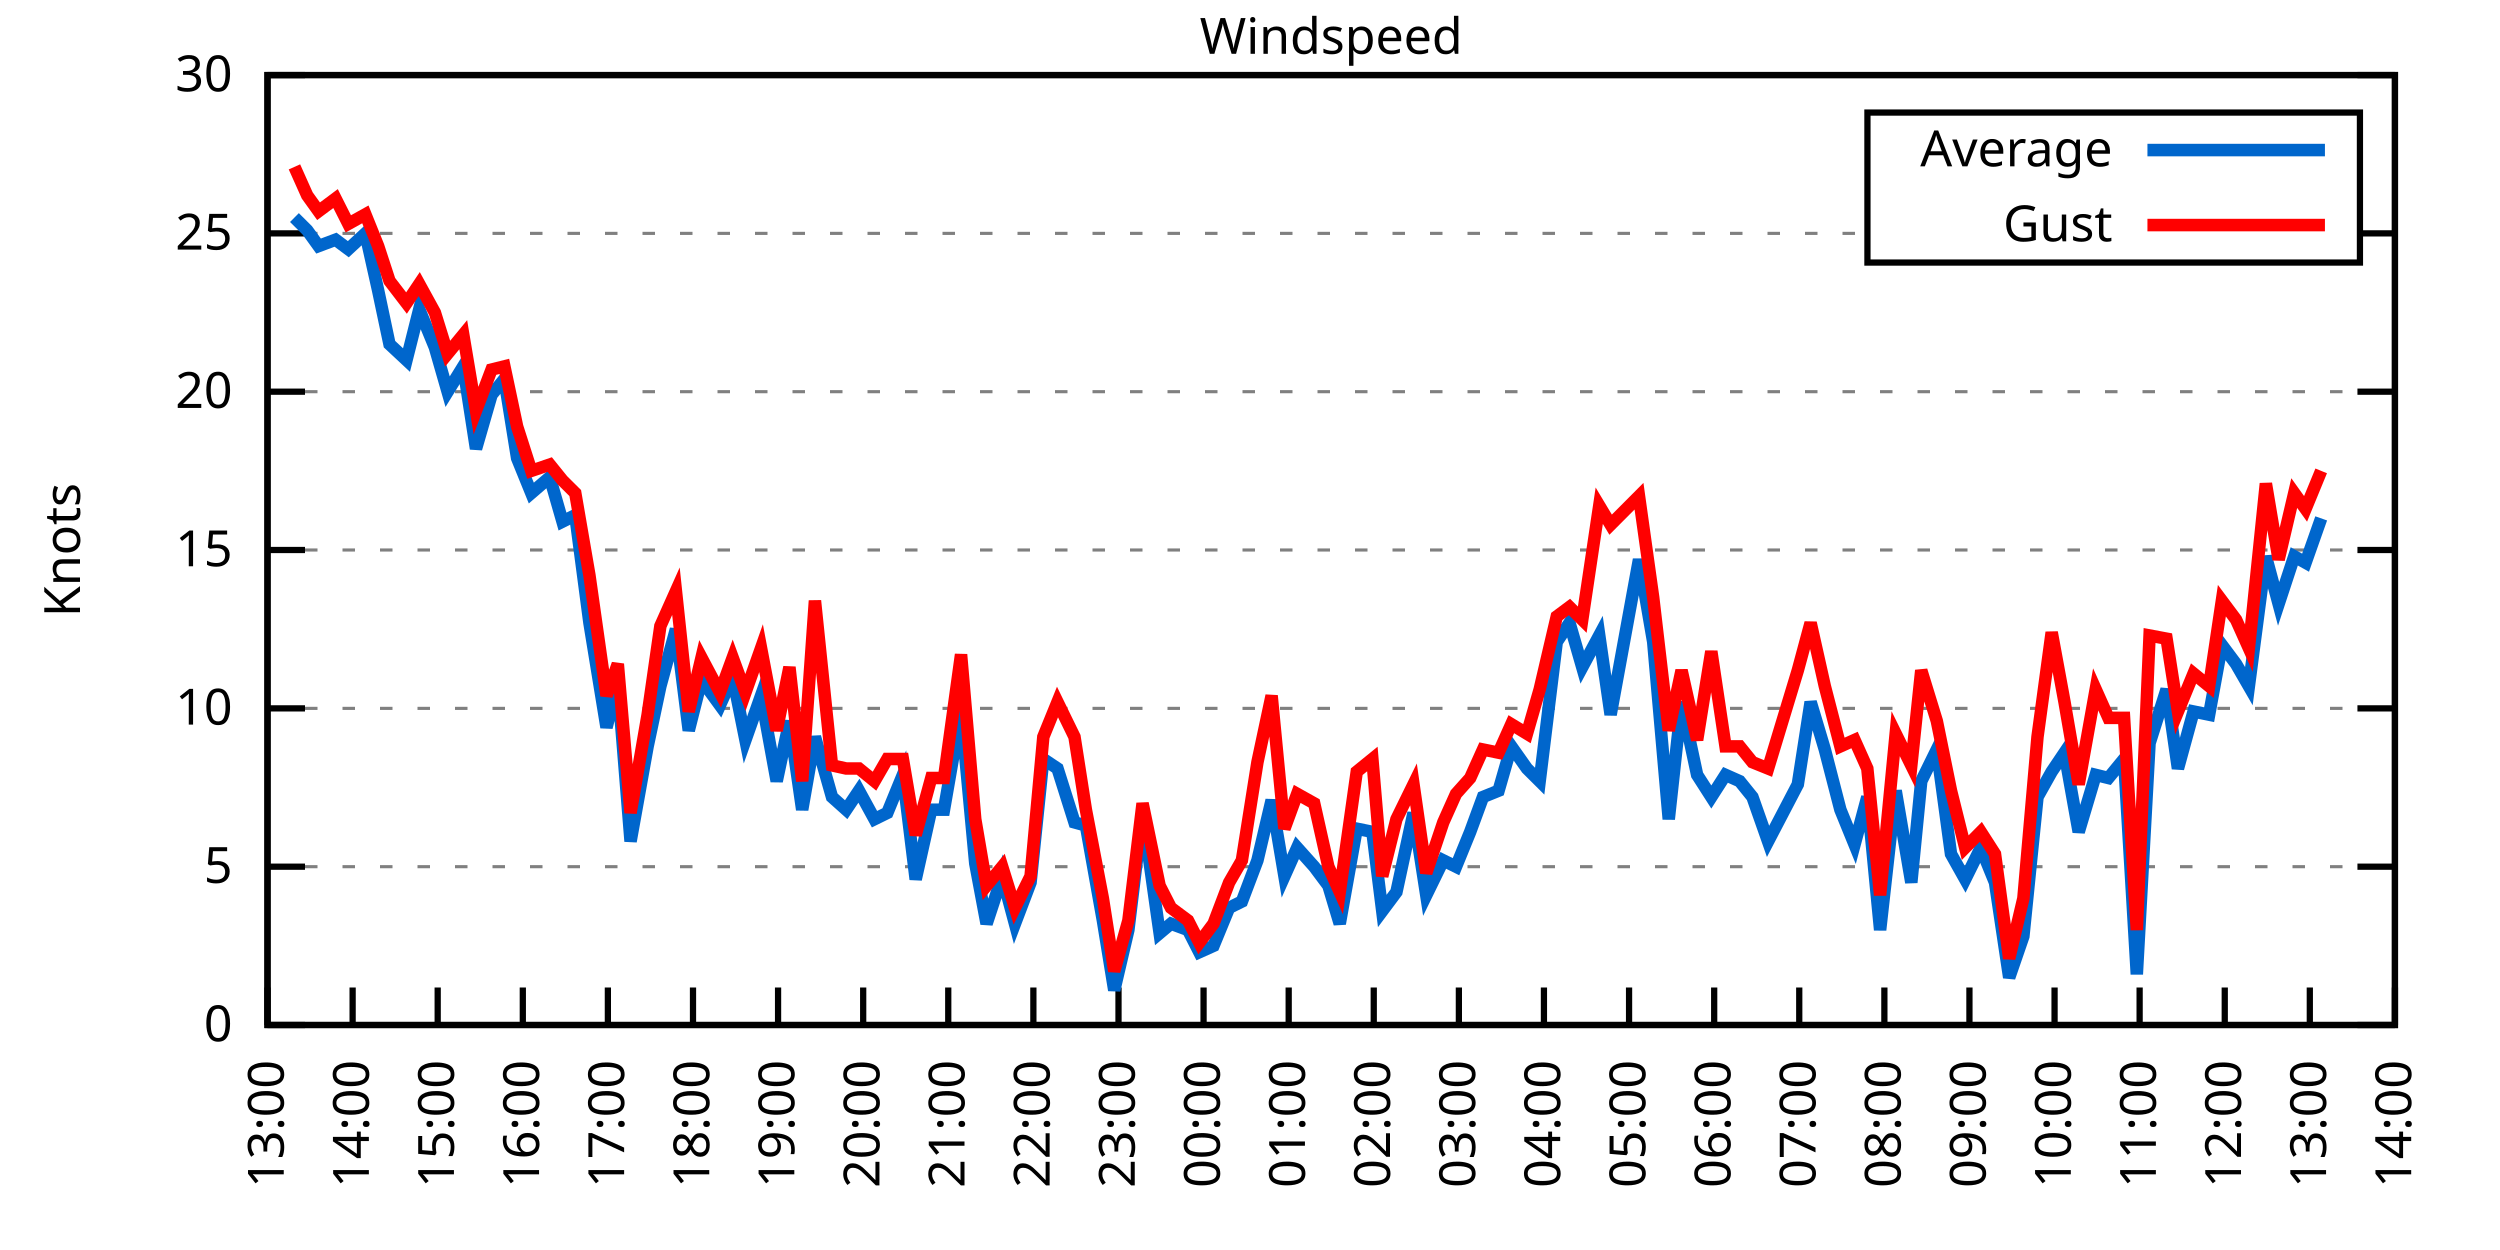
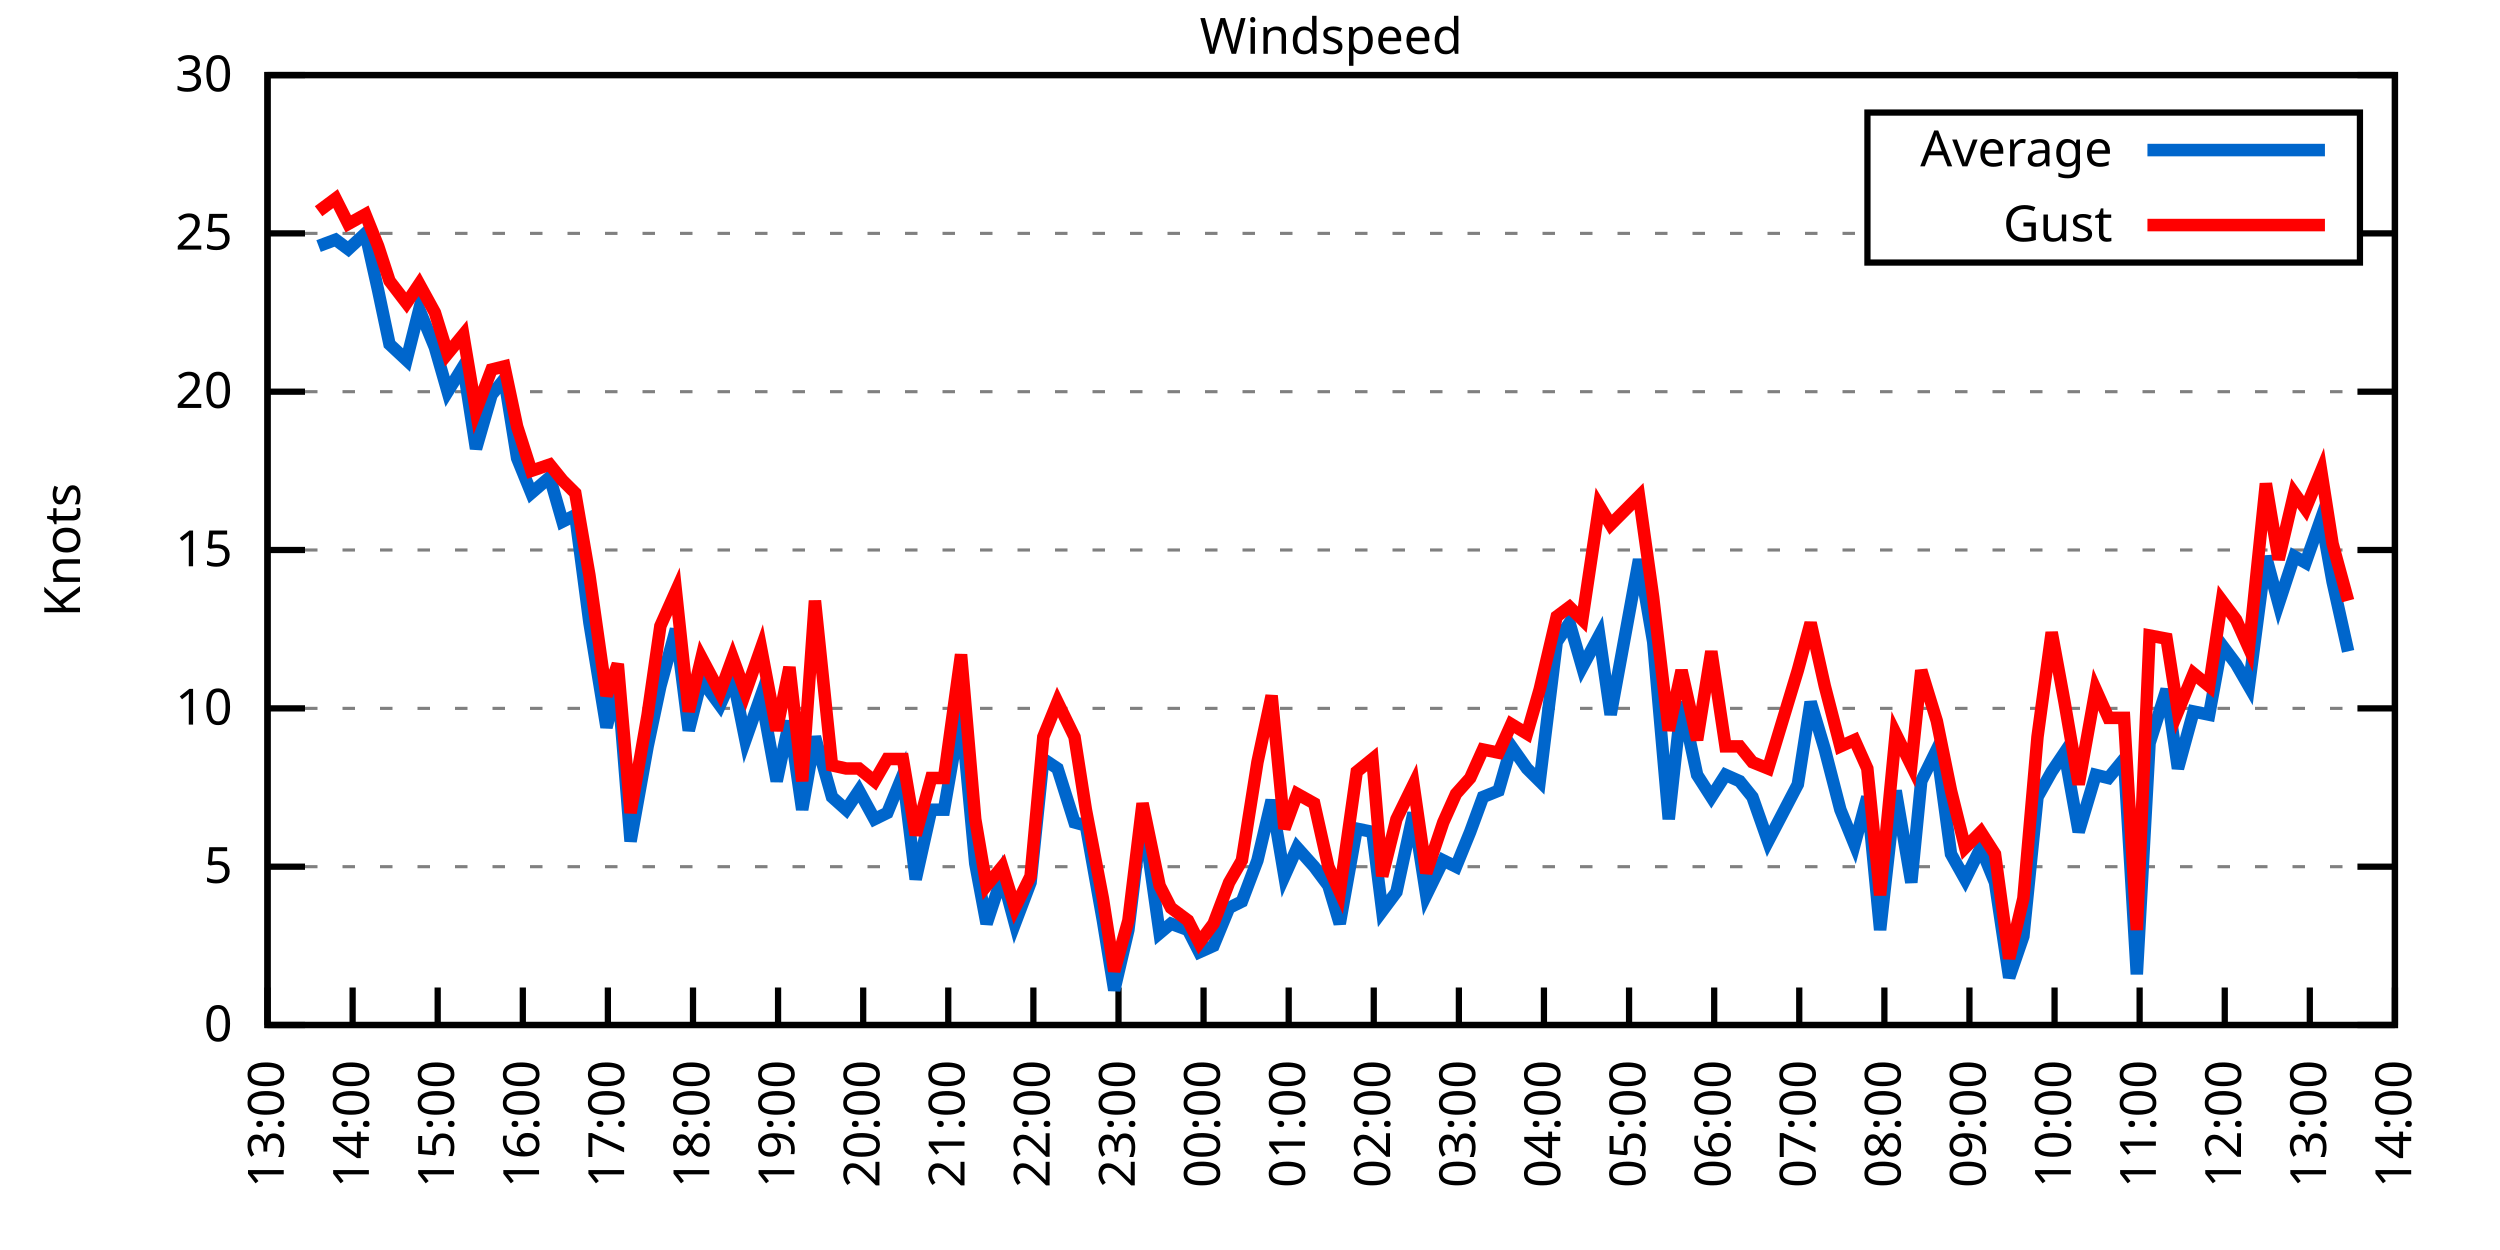
<svg xmlns="http://www.w3.org/2000/svg" xmlns:xlink="http://www.w3.org/1999/xlink" width="400" height="200" viewBox="0 0 400 200">
  <g id="gnuplot_canvas">
    <rect x="0" y="0" width="400" height="200" fill="none" />
    <defs>
      <circle id="gpDot" r="0.5" stroke-width="0.5" stroke="currentColor" />
      <path id="gpPt0" stroke-width="0.333" stroke="currentColor" d="M-1,0 h2 M0,-1 v2" />
      <path id="gpPt1" stroke-width="0.333" stroke="currentColor" d="M-1,-1 L1,1 M1,-1 L-1,1" />
      <path id="gpPt2" stroke-width="0.333" stroke="currentColor" d="M-1,0 L1,0 M0,-1 L0,1 M-1,-1 L1,1 M-1,1 L1,-1" />
      <rect id="gpPt3" stroke-width="0.333" stroke="currentColor" x="-1" y="-1" width="2" height="2" />
      <rect id="gpPt4" stroke-width="0.333" stroke="currentColor" fill="currentColor" x="-1" y="-1" width="2" height="2" />
      <circle id="gpPt5" stroke-width="0.333" stroke="currentColor" cx="0" cy="0" r="1" />
      <use xlink:href="#gpPt5" id="gpPt6" fill="currentColor" stroke="none" />
      <path id="gpPt7" stroke-width="0.333" stroke="currentColor" d="M0,-1.33 L-1.33,0.67 L1.33,0.67 z" />
      <use xlink:href="#gpPt7" id="gpPt8" fill="currentColor" stroke="none" />
      <use xlink:href="#gpPt7" id="gpPt9" stroke="currentColor" transform="rotate(180)" />
      <use xlink:href="#gpPt9" id="gpPt10" fill="currentColor" stroke="none" />
      <use xlink:href="#gpPt3" id="gpPt11" stroke="currentColor" transform="rotate(45)" />
      <use xlink:href="#gpPt11" id="gpPt12" fill="currentColor" stroke="none" />
      <path id="gpPt13" stroke-width="0.333" stroke="currentColor" d="M0,1.330 L1.265,0.411 L0.782,-1.067 L-0.782,-1.076 L-1.265,0.411 z" />
      <use xlink:href="#gpPt13" id="gpPt14" fill="currentColor" stroke="none" />
      <filter id="textbox" filterUnits="objectBoundingBox" x="0" y="0" height="1" width="1">
        <feFlood flood-color="white" flood-opacity="1" result="bgnd" />
        <feComposite in="SourceGraphic" in2="bgnd" operator="atop" />
      </filter>
      <filter id="greybox" filterUnits="objectBoundingBox" x="0" y="0" height="1" width="1">
        <feFlood flood-color="lightgrey" flood-opacity="1" result="grey" />
        <feComposite in="SourceGraphic" in2="grey" operator="atop" />
      </filter>
    </defs>
    <g fill="none" color="white" stroke="currentColor" stroke-width="1.00" stroke-linecap="butt" stroke-linejoin="miter">
</g>
    <g fill="none" color="black" stroke="currentColor" stroke-width="1.00" stroke-linecap="butt" stroke-linejoin="miter">
      <g stroke="none" shape-rendering="crispEdges">
        <polygon fill="rgb(255, 255, 255)" points="42.80,164.00 383.18,164.00 383.18,12.02 42.80,12.02 " />
      </g>
    </g>
    <g fill="none" color="black" stroke="currentColor" stroke-width="1.00" stroke-linecap="butt" stroke-linejoin="miter">
</g>
    <g fill="none" color="black" stroke="black" stroke-width="0.50" stroke-linecap="butt" stroke-linejoin="miter">
</g>
    <g fill="none" color="gray" stroke="currentColor" stroke-width="0.50" stroke-linecap="butt" stroke-linejoin="miter">
      <path stroke="gray" stroke-dasharray="2,4" class="gridline" d="M42.80,164.00 L383.19,164.00  " />
    </g>
    <g fill="none" color="gray" stroke="gray" stroke-width="1.00" stroke-linecap="butt" stroke-linejoin="miter">
</g>
    <g fill="none" color="black" stroke="currentColor" stroke-width="1.00" stroke-linecap="butt" stroke-linejoin="miter">
      <path stroke="black" d="M42.80,164.00 L48.80,164.00 M383.19,164.00 L377.19,164.00  " />
      <g transform="translate(37.20,166.60)" stroke="none" fill="black" font-family="Sans" font-size="8.00" text-anchor="end">
        <text>
          <tspan font-family="Sans"> 0</tspan>
        </text>
      </g>
    </g>
    <g fill="none" color="black" stroke="currentColor" stroke-width="1.00" stroke-linecap="butt" stroke-linejoin="miter">
</g>
    <g fill="none" color="black" stroke="black" stroke-width="0.50" stroke-linecap="butt" stroke-linejoin="miter">
</g>
    <g fill="none" color="gray" stroke="currentColor" stroke-width="0.50" stroke-linecap="butt" stroke-linejoin="miter">
      <path stroke="gray" stroke-dasharray="2,4" class="gridline" d="M42.80,138.67 L383.19,138.67  " />
    </g>
    <g fill="none" color="gray" stroke="gray" stroke-width="1.00" stroke-linecap="butt" stroke-linejoin="miter">
</g>
    <g fill="none" color="black" stroke="currentColor" stroke-width="1.00" stroke-linecap="butt" stroke-linejoin="miter">
      <path stroke="black" d="M42.80,138.67 L48.80,138.67 M383.19,138.67 L377.19,138.67  " />
      <g transform="translate(37.20,141.27)" stroke="none" fill="black" font-family="Sans" font-size="8.00" text-anchor="end">
        <text>
          <tspan font-family="Sans"> 5</tspan>
        </text>
      </g>
    </g>
    <g fill="none" color="black" stroke="currentColor" stroke-width="1.00" stroke-linecap="butt" stroke-linejoin="miter">
</g>
    <g fill="none" color="black" stroke="black" stroke-width="0.50" stroke-linecap="butt" stroke-linejoin="miter">
</g>
    <g fill="none" color="gray" stroke="currentColor" stroke-width="0.50" stroke-linecap="butt" stroke-linejoin="miter">
      <path stroke="gray" stroke-dasharray="2,4" class="gridline" d="M42.80,113.34 L383.19,113.34  " />
    </g>
    <g fill="none" color="gray" stroke="gray" stroke-width="1.00" stroke-linecap="butt" stroke-linejoin="miter">
</g>
    <g fill="none" color="black" stroke="currentColor" stroke-width="1.00" stroke-linecap="butt" stroke-linejoin="miter">
      <path stroke="black" d="M42.80,113.34 L48.80,113.34 M383.19,113.34 L377.19,113.34  " />
      <g transform="translate(37.20,115.94)" stroke="none" fill="black" font-family="Sans" font-size="8.00" text-anchor="end">
        <text>
          <tspan font-family="Sans"> 10</tspan>
        </text>
      </g>
    </g>
    <g fill="none" color="black" stroke="currentColor" stroke-width="1.00" stroke-linecap="butt" stroke-linejoin="miter">
</g>
    <g fill="none" color="black" stroke="black" stroke-width="0.50" stroke-linecap="butt" stroke-linejoin="miter">
</g>
    <g fill="none" color="gray" stroke="currentColor" stroke-width="0.50" stroke-linecap="butt" stroke-linejoin="miter">
      <path stroke="gray" stroke-dasharray="2,4" class="gridline" d="M42.80,88.00 L383.19,88.00  " />
    </g>
    <g fill="none" color="gray" stroke="gray" stroke-width="1.00" stroke-linecap="butt" stroke-linejoin="miter">
</g>
    <g fill="none" color="black" stroke="currentColor" stroke-width="1.00" stroke-linecap="butt" stroke-linejoin="miter">
      <path stroke="black" d="M42.80,88.00 L48.80,88.00 M383.19,88.00 L377.19,88.00  " />
      <g transform="translate(37.20,90.60)" stroke="none" fill="black" font-family="Sans" font-size="8.00" text-anchor="end">
        <text>
          <tspan font-family="Sans"> 15</tspan>
        </text>
      </g>
    </g>
    <g fill="none" color="black" stroke="currentColor" stroke-width="1.00" stroke-linecap="butt" stroke-linejoin="miter">
</g>
    <g fill="none" color="black" stroke="black" stroke-width="0.50" stroke-linecap="butt" stroke-linejoin="miter">
</g>
    <g fill="none" color="gray" stroke="currentColor" stroke-width="0.50" stroke-linecap="butt" stroke-linejoin="miter">
      <path stroke="gray" stroke-dasharray="2,4" class="gridline" d="M42.80,62.67 L383.19,62.67  " />
    </g>
    <g fill="none" color="gray" stroke="gray" stroke-width="1.00" stroke-linecap="butt" stroke-linejoin="miter">
</g>
    <g fill="none" color="black" stroke="currentColor" stroke-width="1.00" stroke-linecap="butt" stroke-linejoin="miter">
      <path stroke="black" d="M42.80,62.67 L48.80,62.67 M383.19,62.67 L377.19,62.67  " />
      <g transform="translate(37.20,65.27)" stroke="none" fill="black" font-family="Sans" font-size="8.00" text-anchor="end">
        <text>
          <tspan font-family="Sans"> 20</tspan>
        </text>
      </g>
    </g>
    <g fill="none" color="black" stroke="currentColor" stroke-width="1.00" stroke-linecap="butt" stroke-linejoin="miter">
</g>
    <g fill="none" color="black" stroke="black" stroke-width="0.50" stroke-linecap="butt" stroke-linejoin="miter">
</g>
    <g fill="none" color="gray" stroke="currentColor" stroke-width="0.50" stroke-linecap="butt" stroke-linejoin="miter">
      <path stroke="gray" stroke-dasharray="2,4" class="gridline" d="M42.80,37.34 L298.79,37.34 M377.59,37.34 L383.19,37.34  " />
    </g>
    <g fill="none" color="gray" stroke="gray" stroke-width="1.00" stroke-linecap="butt" stroke-linejoin="miter">
</g>
    <g fill="none" color="black" stroke="currentColor" stroke-width="1.00" stroke-linecap="butt" stroke-linejoin="miter">
      <path stroke="black" d="M42.80,37.34 L48.80,37.34 M383.19,37.34 L377.19,37.34  " />
      <g transform="translate(37.20,39.94)" stroke="none" fill="black" font-family="Sans" font-size="8.00" text-anchor="end">
        <text>
          <tspan font-family="Sans"> 25</tspan>
        </text>
      </g>
    </g>
    <g fill="none" color="black" stroke="currentColor" stroke-width="1.00" stroke-linecap="butt" stroke-linejoin="miter">
</g>
    <g fill="none" color="black" stroke="black" stroke-width="0.50" stroke-linecap="butt" stroke-linejoin="miter">
</g>
    <g fill="none" color="gray" stroke="currentColor" stroke-width="0.50" stroke-linecap="butt" stroke-linejoin="miter">
      <path stroke="gray" stroke-dasharray="2,4" class="gridline" d="M42.80,12.01 L383.19,12.01  " />
    </g>
    <g fill="none" color="gray" stroke="gray" stroke-width="1.00" stroke-linecap="butt" stroke-linejoin="miter">
</g>
    <g fill="none" color="black" stroke="currentColor" stroke-width="1.00" stroke-linecap="butt" stroke-linejoin="miter">
      <path stroke="black" d="M42.80,12.01 L48.80,12.01 M383.19,12.01 L377.19,12.01  " />
      <g transform="translate(37.20,14.61)" stroke="none" fill="black" font-family="Sans" font-size="8.00" text-anchor="end">
        <text>
          <tspan font-family="Sans"> 30</tspan>
        </text>
      </g>
    </g>
    <g fill="none" color="black" stroke="currentColor" stroke-width="1.00" stroke-linecap="butt" stroke-linejoin="miter">
      <path stroke="black" d="M42.80,164.00 L42.80,158.00  " />
      <g transform="translate(45.40,169.60) rotate(270.00)" stroke="none" fill="black" font-family="Sans" font-size="8.00" text-anchor="end">
        <text>
          <tspan font-family="Sans">13:00</tspan>
        </text>
      </g>
    </g>
    <g fill="none" color="black" stroke="currentColor" stroke-width="1.00" stroke-linecap="butt" stroke-linejoin="miter">
      <path stroke="black" d="M56.42,164.00 L56.42,158.00  " />
      <g transform="translate(59.02,169.60) rotate(270.00)" stroke="none" fill="black" font-family="Sans" font-size="8.00" text-anchor="end">
        <text>
          <tspan font-family="Sans">14:00</tspan>
        </text>
      </g>
    </g>
    <g fill="none" color="black" stroke="currentColor" stroke-width="1.00" stroke-linecap="butt" stroke-linejoin="miter">
      <path stroke="black" d="M70.03,164.00 L70.03,158.00  " />
      <g transform="translate(72.63,169.60) rotate(270.00)" stroke="none" fill="black" font-family="Sans" font-size="8.00" text-anchor="end">
        <text>
          <tspan font-family="Sans">15:00</tspan>
        </text>
      </g>
    </g>
    <g fill="none" color="black" stroke="currentColor" stroke-width="1.00" stroke-linecap="butt" stroke-linejoin="miter">
      <path stroke="black" d="M83.65,164.00 L83.65,158.00  " />
      <g transform="translate(86.25,169.60) rotate(270.00)" stroke="none" fill="black" font-family="Sans" font-size="8.00" text-anchor="end">
        <text>
          <tspan font-family="Sans">16:00</tspan>
        </text>
      </g>
    </g>
    <g fill="none" color="black" stroke="currentColor" stroke-width="1.00" stroke-linecap="butt" stroke-linejoin="miter">
      <path stroke="black" d="M97.26,164.00 L97.26,158.00  " />
      <g transform="translate(99.86,169.60) rotate(270.00)" stroke="none" fill="black" font-family="Sans" font-size="8.00" text-anchor="end">
        <text>
          <tspan font-family="Sans">17:00</tspan>
        </text>
      </g>
    </g>
    <g fill="none" color="black" stroke="currentColor" stroke-width="1.00" stroke-linecap="butt" stroke-linejoin="miter">
      <path stroke="black" d="M110.88,164.00 L110.88,158.00  " />
      <g transform="translate(113.48,169.60) rotate(270.00)" stroke="none" fill="black" font-family="Sans" font-size="8.00" text-anchor="end">
        <text>
          <tspan font-family="Sans">18:00</tspan>
        </text>
      </g>
    </g>
    <g fill="none" color="black" stroke="currentColor" stroke-width="1.00" stroke-linecap="butt" stroke-linejoin="miter">
      <path stroke="black" d="M124.49,164.00 L124.49,158.00  " />
      <g transform="translate(127.09,169.60) rotate(270.00)" stroke="none" fill="black" font-family="Sans" font-size="8.00" text-anchor="end">
        <text>
          <tspan font-family="Sans">19:00</tspan>
        </text>
      </g>
    </g>
    <g fill="none" color="black" stroke="currentColor" stroke-width="1.00" stroke-linecap="butt" stroke-linejoin="miter">
      <path stroke="black" d="M138.11,164.00 L138.11,158.00  " />
      <g transform="translate(140.71,169.60) rotate(270.00)" stroke="none" fill="black" font-family="Sans" font-size="8.00" text-anchor="end">
        <text>
          <tspan font-family="Sans">20:00</tspan>
        </text>
      </g>
    </g>
    <g fill="none" color="black" stroke="currentColor" stroke-width="1.00" stroke-linecap="butt" stroke-linejoin="miter">
      <path stroke="black" d="M151.72,164.00 L151.72,158.00  " />
      <g transform="translate(154.32,169.60) rotate(270.00)" stroke="none" fill="black" font-family="Sans" font-size="8.00" text-anchor="end">
        <text>
          <tspan font-family="Sans">21:00</tspan>
        </text>
      </g>
    </g>
    <g fill="none" color="black" stroke="currentColor" stroke-width="1.00" stroke-linecap="butt" stroke-linejoin="miter">
      <path stroke="black" d="M165.34,164.00 L165.34,158.00  " />
      <g transform="translate(167.94,169.60) rotate(270.00)" stroke="none" fill="black" font-family="Sans" font-size="8.00" text-anchor="end">
        <text>
          <tspan font-family="Sans">22:00</tspan>
        </text>
      </g>
    </g>
    <g fill="none" color="black" stroke="currentColor" stroke-width="1.00" stroke-linecap="butt" stroke-linejoin="miter">
      <path stroke="black" d="M178.96,164.00 L178.96,158.00  " />
      <g transform="translate(181.56,169.60) rotate(270.00)" stroke="none" fill="black" font-family="Sans" font-size="8.00" text-anchor="end">
        <text>
          <tspan font-family="Sans">23:00</tspan>
        </text>
      </g>
    </g>
    <g fill="none" color="black" stroke="currentColor" stroke-width="1.00" stroke-linecap="butt" stroke-linejoin="miter">
      <path stroke="black" d="M192.57,164.00 L192.57,158.00  " />
      <g transform="translate(195.17,169.60) rotate(270.00)" stroke="none" fill="black" font-family="Sans" font-size="8.00" text-anchor="end">
        <text>
          <tspan font-family="Sans">00:00</tspan>
        </text>
      </g>
    </g>
    <g fill="none" color="black" stroke="currentColor" stroke-width="1.00" stroke-linecap="butt" stroke-linejoin="miter">
      <path stroke="black" d="M206.19,164.00 L206.19,158.00  " />
      <g transform="translate(208.79,169.60) rotate(270.00)" stroke="none" fill="black" font-family="Sans" font-size="8.00" text-anchor="end">
        <text>
          <tspan font-family="Sans">01:00</tspan>
        </text>
      </g>
    </g>
    <g fill="none" color="black" stroke="currentColor" stroke-width="1.00" stroke-linecap="butt" stroke-linejoin="miter">
      <path stroke="black" d="M219.80,164.00 L219.80,158.00  " />
      <g transform="translate(222.40,169.60) rotate(270.00)" stroke="none" fill="black" font-family="Sans" font-size="8.00" text-anchor="end">
        <text>
          <tspan font-family="Sans">02:00</tspan>
        </text>
      </g>
    </g>
    <g fill="none" color="black" stroke="currentColor" stroke-width="1.00" stroke-linecap="butt" stroke-linejoin="miter">
      <path stroke="black" d="M233.42,164.00 L233.42,158.00  " />
      <g transform="translate(236.02,169.60) rotate(270.00)" stroke="none" fill="black" font-family="Sans" font-size="8.00" text-anchor="end">
        <text>
          <tspan font-family="Sans">03:00</tspan>
        </text>
      </g>
    </g>
    <g fill="none" color="black" stroke="currentColor" stroke-width="1.00" stroke-linecap="butt" stroke-linejoin="miter">
      <path stroke="black" d="M247.03,164.00 L247.03,158.00  " />
      <g transform="translate(249.63,169.60) rotate(270.00)" stroke="none" fill="black" font-family="Sans" font-size="8.00" text-anchor="end">
        <text>
          <tspan font-family="Sans">04:00</tspan>
        </text>
      </g>
    </g>
    <g fill="none" color="black" stroke="currentColor" stroke-width="1.00" stroke-linecap="butt" stroke-linejoin="miter">
      <path stroke="black" d="M260.65,164.00 L260.65,158.00  " />
      <g transform="translate(263.25,169.60) rotate(270.00)" stroke="none" fill="black" font-family="Sans" font-size="8.00" text-anchor="end">
        <text>
          <tspan font-family="Sans">05:00</tspan>
        </text>
      </g>
    </g>
    <g fill="none" color="black" stroke="currentColor" stroke-width="1.00" stroke-linecap="butt" stroke-linejoin="miter">
      <path stroke="black" d="M274.27,164.00 L274.27,158.00  " />
      <g transform="translate(276.87,169.60) rotate(270.00)" stroke="none" fill="black" font-family="Sans" font-size="8.00" text-anchor="end">
        <text>
          <tspan font-family="Sans">06:00</tspan>
        </text>
      </g>
    </g>
    <g fill="none" color="black" stroke="currentColor" stroke-width="1.00" stroke-linecap="butt" stroke-linejoin="miter">
      <path stroke="black" d="M287.88,164.00 L287.88,158.00  " />
      <g transform="translate(290.48,169.60) rotate(270.00)" stroke="none" fill="black" font-family="Sans" font-size="8.00" text-anchor="end">
        <text>
          <tspan font-family="Sans">07:00</tspan>
        </text>
      </g>
    </g>
    <g fill="none" color="black" stroke="currentColor" stroke-width="1.00" stroke-linecap="butt" stroke-linejoin="miter">
      <path stroke="black" d="M301.50,164.00 L301.50,158.00  " />
      <g transform="translate(304.10,169.60) rotate(270.00)" stroke="none" fill="black" font-family="Sans" font-size="8.00" text-anchor="end">
        <text>
          <tspan font-family="Sans">08:00</tspan>
        </text>
      </g>
    </g>
    <g fill="none" color="black" stroke="currentColor" stroke-width="1.00" stroke-linecap="butt" stroke-linejoin="miter">
      <path stroke="black" d="M315.11,164.00 L315.11,158.00  " />
      <g transform="translate(317.71,169.60) rotate(270.00)" stroke="none" fill="black" font-family="Sans" font-size="8.00" text-anchor="end">
        <text>
          <tspan font-family="Sans">09:00</tspan>
        </text>
      </g>
    </g>
    <g fill="none" color="black" stroke="currentColor" stroke-width="1.00" stroke-linecap="butt" stroke-linejoin="miter">
      <path stroke="black" d="M328.73,164.00 L328.73,158.00  " />
      <g transform="translate(331.33,169.60) rotate(270.00)" stroke="none" fill="black" font-family="Sans" font-size="8.00" text-anchor="end">
        <text>
          <tspan font-family="Sans">10:00</tspan>
        </text>
      </g>
    </g>
    <g fill="none" color="black" stroke="currentColor" stroke-width="1.00" stroke-linecap="butt" stroke-linejoin="miter">
      <path stroke="black" d="M342.34,164.00 L342.34,158.00  " />
      <g transform="translate(344.94,169.60) rotate(270.00)" stroke="none" fill="black" font-family="Sans" font-size="8.00" text-anchor="end">
        <text>
          <tspan font-family="Sans">11:00</tspan>
        </text>
      </g>
    </g>
    <g fill="none" color="black" stroke="currentColor" stroke-width="1.00" stroke-linecap="butt" stroke-linejoin="miter">
      <path stroke="black" d="M355.96,164.00 L355.96,158.00  " />
      <g transform="translate(358.56,169.60) rotate(270.00)" stroke="none" fill="black" font-family="Sans" font-size="8.00" text-anchor="end">
        <text>
          <tspan font-family="Sans">12:00</tspan>
        </text>
      </g>
    </g>
    <g fill="none" color="black" stroke="currentColor" stroke-width="1.00" stroke-linecap="butt" stroke-linejoin="miter">
      <path stroke="black" d="M369.57,164.00 L369.57,158.00  " />
      <g transform="translate(372.17,169.60) rotate(270.00)" stroke="none" fill="black" font-family="Sans" font-size="8.00" text-anchor="end">
        <text>
          <tspan font-family="Sans">13:00</tspan>
        </text>
      </g>
    </g>
    <g fill="none" color="black" stroke="currentColor" stroke-width="1.00" stroke-linecap="butt" stroke-linejoin="miter">
      <path stroke="black" d="M383.19,164.00 L383.19,158.00  " />
      <g transform="translate(385.79,169.60) rotate(270.00)" stroke="none" fill="black" font-family="Sans" font-size="8.00" text-anchor="end">
        <text>
          <tspan font-family="Sans">14:00</tspan>
        </text>
      </g>
    </g>
    <g fill="none" color="black" stroke="currentColor" stroke-width="1.00" stroke-linecap="butt" stroke-linejoin="miter">
</g>
    <g fill="none" color="black" stroke="currentColor" stroke-width="1.00" stroke-linecap="butt" stroke-linejoin="miter">
      <path stroke="black" d="M42.80,12.01 L42.80,164.00 L383.19,164.00 L383.19,12.01 L42.80,12.01 Z  " />
    </g>
    <g fill="none" color="black" stroke="currentColor" stroke-width="1.00" stroke-linecap="butt" stroke-linejoin="miter">
</g>
    <g fill="none" color="black" stroke="currentColor" stroke-width="1.00" stroke-linecap="butt" stroke-linejoin="miter">
      <path stroke="black" d="M298.79,42.01 L298.79,18.01 L377.59,18.01 L377.59,42.01 L298.79,42.01 Z  " />
    </g>
    <g id="Windspeed_plot_1">
      <g fill="none" color="white" stroke="black" stroke-width="2.00" stroke-linecap="butt" stroke-linejoin="miter">
</g>
      <g fill="none" color="black" stroke="currentColor" stroke-width="2.00" stroke-linecap="butt" stroke-linejoin="miter">
        <g transform="translate(337.99,26.61)" stroke="none" fill="black" font-family="Sans" font-size="8.00" text-anchor="end">
          <text>
            <tspan font-family="Sans">Average</tspan>
          </text>
        </g>
      </g>
      <g fill="none" color="black" stroke="currentColor" stroke-width="2.00" stroke-linecap="butt" stroke-linejoin="miter">
-         <path stroke="rgb(  0, 102, 204)" d="M343.59,24.01 L371.99,24.01 M47.11,34.81 L49.15,36.84 L50.97,39.37 L53.69,38.35 L55.73,39.87 L58.46,37.34   L60.50,46.46 L62.32,55.07 L65.04,57.61 L67.08,49.50 L69.58,55.58 L71.62,62.67 L74.12,58.62 L76.16,71.79   L78.65,63.18 L80.70,60.65 L82.74,73.31 L85.01,78.89 L87.96,76.35 L90.00,83.45 L92.04,82.43 L94.31,99.66   L97.04,116.38 L98.85,109.28 L100.89,134.62 L103.62,119.42 L105.66,109.79 L108.15,100.67 L110.20,116.88 L112.24,108.78   L115.19,112.83 L117.23,108.27 L119.27,118.40 L121.77,111.31 L124.27,124.99 L126.31,115.36 L128.35,129.55 L130.39,117.90   L133.12,127.52 L135.39,129.55 L137.43,126.51 L139.92,131.07 L141.97,130.06 L144.46,123.98 L146.51,140.69 L149.00,129.55   L151.04,129.55 L153.77,113.84 L156.04,138.16 L157.85,147.79 L160.35,140.19 L162.39,147.79 L164.89,141.20 L166.93,121.44   L169.20,122.96 L171.92,131.58 L173.74,132.08 L176.46,147.28 L178.28,158.43 L180.54,148.80 L182.81,130.06 L185.54,149.31   L187.35,147.79 L190.08,148.80 L191.89,152.35 L194.16,151.33 L196.66,145.25 L198.70,144.24 L201.19,137.66 L203.46,128.03   L205.51,140.19 L207.55,135.63 L210.27,138.67 L212.54,141.71 L214.36,147.79 L217.08,132.59 L219.58,133.10 L221.16,145.76   L223.43,142.72 L226.16,130.06 L228.20,143.23 L230.92,137.66 L232.96,138.67 L235.23,133.10 L237.28,127.52 L239.77,126.51   L241.81,119.42 L244.31,122.96 L246.35,124.99 L249.08,102.70 L251.12,99.66 L253.16,106.75 L255.88,101.68 L257.70,114.35   L262.24,89.52 L264.51,102.70 L267.00,131.07 L269.05,112.32 L271.54,123.98 L273.81,127.52 L276.08,123.98 L278.35,124.99   L280.39,127.52 L282.89,134.62 L287.65,125.50 L289.70,112.32 L291.97,119.92 L294.46,129.55 L296.73,135.12 L298.77,127.52   L300.82,148.80 L303.31,126.51 L305.81,141.20 L307.40,124.99 L309.89,119.92 L312.16,136.64 L314.43,140.69 L316.93,135.63   L319.20,141.20 L321.47,156.40 L323.74,149.81 L326.00,127.52 L328.27,123.47 L330.32,120.43 L332.59,133.10 L335.31,123.98   L337.35,124.48 L339.85,121.44 L341.89,155.89 L343.93,118.91 L346.65,110.30 L348.47,122.96 L350.97,113.84 L353.46,114.35   L355.50,103.20 L357.77,106.24 L359.82,109.79 L362.54,89.02 L364.58,96.62 L367.08,89.02 L368.89,90.03 L371.39,82.94    " />
+         <path stroke="rgb(  0, 102, 204)" d="M343.59,24.01 L371.99,24.01 M50.97,39.37 L53.69,38.35 L55.73,39.87 L58.46,37.34 L60.50,46.46 L62.32,55.07   L65.04,57.61 L67.08,49.50 L69.58,55.58 L71.62,62.67 L74.12,58.62 L76.16,71.79 L78.65,63.18 L80.70,60.65   L82.74,73.31 L85.01,78.89 L87.96,76.35 L90.00,83.45 L92.04,82.43 L94.31,99.66 L97.04,116.38 L98.85,109.28   L100.89,134.62 L103.62,119.42 L105.66,109.79 L108.15,100.67 L110.20,116.88 L112.24,108.78 L115.19,112.83 L117.23,108.27   L119.27,118.40 L121.77,111.31 L124.27,124.99 L126.31,115.36 L128.35,129.55 L130.39,117.90 L133.12,127.52 L135.39,129.55   L137.43,126.51 L139.92,131.07 L141.97,130.06 L144.46,123.98 L146.51,140.69 L149.00,129.55 L151.04,129.55 L153.77,113.84   L156.04,138.16 L157.85,147.79 L160.35,140.19 L162.39,147.79 L164.89,141.20 L166.93,121.44 L169.20,122.96 L171.92,131.58   L173.74,132.08 L176.46,147.28 L178.28,158.43 L180.54,148.80 L182.81,130.06 L185.54,149.31 L187.35,147.79 L190.08,148.80   L191.89,152.35 L194.16,151.33 L196.66,145.25 L198.70,144.24 L201.19,137.66 L203.46,128.03 L205.51,140.19 L207.55,135.63   L210.27,138.67 L212.54,141.71 L214.36,147.79 L217.08,132.59 L219.58,133.10 L221.16,145.76 L223.43,142.72 L226.16,130.06   L228.20,143.23 L230.92,137.66 L232.96,138.67 L235.23,133.10 L237.28,127.52 L239.77,126.51 L241.81,119.42 L244.31,122.96   L246.35,124.99 L249.08,102.70 L251.12,99.66 L253.16,106.75 L255.88,101.68 L257.70,114.35 L262.24,89.52 L264.51,102.70   L267.00,131.07 L269.05,112.32 L271.54,123.98 L273.81,127.52 L276.08,123.98 L278.35,124.99 L280.39,127.52 L282.89,134.62   L287.65,125.50 L289.70,112.32 L291.97,119.92 L294.46,129.55 L296.73,135.12 L298.77,127.52 L300.82,148.80 L303.31,126.51   L305.81,141.20 L307.40,124.99 L309.89,119.92 L312.16,136.64 L314.43,140.69 L316.93,135.63 L319.20,141.20 L321.47,156.40   L323.74,149.81 L326.00,127.52 L328.27,123.47 L330.32,120.43 L332.59,133.10 L335.31,123.98 L337.35,124.48 L339.85,121.44   L341.89,155.89 L343.93,118.91 L346.65,110.30 L348.47,122.96 L350.97,113.84 L353.46,114.35 L355.50,103.20 L357.77,106.24   L359.82,109.79 L362.54,89.02 L364.58,96.62 L367.08,89.02 L368.89,90.03 L371.39,82.94 L373.21,93.07 L375.70,104.22    " />
      </g>
    </g>
    <g id="Windspeed_plot_2">
      <g fill="none" color="black" stroke="currentColor" stroke-width="2.00" stroke-linecap="butt" stroke-linejoin="miter">
        <g transform="translate(337.99,38.61)" stroke="none" fill="black" font-family="Sans" font-size="8.00" text-anchor="end">
          <text>
            <tspan font-family="Sans">Gust</tspan>
          </text>
        </g>
      </g>
      <g fill="none" color="black" stroke="currentColor" stroke-width="2.00" stroke-linecap="butt" stroke-linejoin="miter">
-         <path stroke="rgb(255,   0,   0)" d="M343.59,36.01 L371.99,36.01 M47.11,26.70 L49.15,31.26 L50.97,33.80 L53.69,31.77 L55.73,35.82 L58.46,34.30   L60.50,39.37 L62.32,44.94 L65.04,48.49 L67.08,45.45 L69.58,50.01 L71.62,56.59 L74.12,53.55 L76.16,65.71   L78.65,59.13 L80.70,58.62 L82.74,68.25 L85.01,75.34 L87.96,74.33 L90.00,76.86 L92.04,78.89 L94.31,92.06   L97.04,111.31 L98.85,106.24 L100.89,130.06 L103.62,114.35 L105.66,100.16 L108.15,94.59 L110.20,113.84 L112.24,105.23   L115.19,110.80 L117.23,105.23 L119.27,110.80 L121.77,103.71 L124.27,116.88 L126.31,106.75 L128.35,124.99 L130.39,96.11   L133.12,122.46 L135.39,122.96 L137.43,122.96 L139.92,124.99 L141.97,121.44 L144.46,121.44 L146.51,133.60 L149.00,124.48   L151.04,124.48 L153.77,104.72 L156.04,131.07 L157.85,141.71 L160.35,138.67 L162.39,145.25 L164.89,140.19 L166.93,117.90   L169.20,112.32 L171.92,117.90 L173.74,129.55 L176.46,143.73 L178.28,155.39 L180.54,147.28 L182.81,128.54 L185.54,141.71   L187.35,145.25 L190.08,147.28 L191.89,150.83 L194.16,147.79 L196.66,141.20 L198.70,137.66 L201.19,121.95 L203.46,111.31   L205.51,132.59 L207.55,127.02 L210.27,128.54 L212.54,138.67 L214.36,142.72 L217.08,123.47 L219.58,121.44 L221.16,140.19   L223.43,131.07 L226.16,125.50 L228.20,139.68 L230.92,131.58 L232.96,127.02 L235.23,124.48 L237.28,119.92 L239.77,120.43   L241.81,115.87 L244.31,117.39 L246.35,110.30 L249.08,98.64 L251.12,97.12 L253.16,99.15 L255.88,80.91 L257.70,83.95   L262.24,79.39 L264.51,95.60 L267.00,116.88 L269.05,107.26 L271.54,118.40 L273.81,104.22 L276.08,119.42 L278.35,119.42   L280.39,121.95 L282.89,122.96 L287.65,107.26 L289.70,99.66 L291.97,109.79 L294.46,119.42 L296.73,118.40 L298.77,122.96   L300.82,143.23 L303.31,117.39 L305.81,122.46 L307.40,107.26 L309.89,115.36 L312.16,126.51 L314.43,135.63 L316.93,133.10   L319.20,136.64 L321.47,153.36 L323.74,143.73 L326.00,117.90 L328.27,101.18 L330.32,112.32 L332.59,125.50 L335.31,110.30   L337.35,114.86 L339.85,114.86 L341.89,148.80 L343.93,101.68 L346.65,102.19 L348.47,113.84 L350.97,107.76 L353.46,109.79   L355.50,96.11 L357.77,99.15 L359.82,103.71 L362.54,77.37 L364.58,89.52 L367.08,78.89 L368.89,81.42 L371.39,75.34    " />
+         <path stroke="rgb(255,   0,   0)" d="M343.59,36.01 L371.99,36.01 M50.97,33.80 L53.69,31.77 L55.73,35.82 L58.46,34.30 L60.50,39.37 L62.32,44.94   L65.04,48.49 L67.08,45.45 L69.58,50.01 L71.62,56.59 L74.12,53.55 L76.16,65.71 L78.65,59.13 L80.70,58.62   L82.74,68.25 L85.01,75.34 L87.96,74.33 L90.00,76.86 L92.04,78.89 L94.31,92.06 L97.04,111.31 L98.85,106.24   L100.89,130.06 L103.62,114.35 L105.66,100.16 L108.15,94.59 L110.20,113.84 L112.24,105.23 L115.19,110.80 L117.23,105.23   L119.27,110.80 L121.77,103.71 L124.27,116.88 L126.31,106.75 L128.35,124.99 L130.39,96.11 L133.12,122.46 L135.39,122.96   L137.43,122.96 L139.92,124.99 L141.97,121.44 L144.46,121.44 L146.51,133.60 L149.00,124.48 L151.04,124.48 L153.77,104.72   L156.04,131.07 L157.85,141.71 L160.35,138.67 L162.39,145.25 L164.89,140.19 L166.93,117.90 L169.20,112.32 L171.92,117.90   L173.74,129.55 L176.46,143.73 L178.28,155.39 L180.54,147.28 L182.81,128.54 L185.54,141.71 L187.35,145.25 L190.08,147.28   L191.89,150.83 L194.16,147.79 L196.66,141.20 L198.70,137.66 L201.19,121.95 L203.46,111.31 L205.51,132.59 L207.55,127.02   L210.27,128.54 L212.54,138.67 L214.36,142.72 L217.08,123.47 L219.58,121.44 L221.16,140.19 L223.43,131.07 L226.16,125.50   L228.20,139.68 L230.92,131.58 L232.96,127.02 L235.23,124.48 L237.28,119.92 L239.77,120.43 L241.81,115.87 L244.31,117.39   L246.35,110.30 L249.08,98.64 L251.12,97.12 L253.16,99.15 L255.88,80.91 L257.70,83.95 L262.24,79.39 L264.51,95.60   L267.00,116.88 L269.05,107.26 L271.54,118.40 L273.81,104.22 L276.08,119.42 L278.35,119.42 L280.39,121.95 L282.89,122.96   L287.65,107.26 L289.70,99.66 L291.97,109.79 L294.46,119.42 L296.73,118.40 L298.77,122.96 L300.82,143.23 L303.31,117.39   L305.81,122.46 L307.40,107.26 L309.89,115.36 L312.16,126.51 L314.43,135.63 L316.93,133.10 L319.20,136.64 L321.47,153.36   L323.74,143.73 L326.00,117.90 L328.27,101.18 L330.32,112.32 L332.59,125.50 L335.31,110.30 L337.35,114.86 L339.85,114.86   L341.89,148.80 L343.93,101.68 L346.65,102.19 L348.47,113.84 L350.97,107.76 L353.46,109.79 L355.50,96.11 L357.77,99.15   L359.82,103.71 L362.54,77.37 L364.58,89.52 L367.08,78.89 L368.89,81.42 L371.39,75.34 L373.21,86.99 L375.70,96.11    " />
      </g>
    </g>
    <g fill="none" color="black" stroke="currentColor" stroke-width="2.00" stroke-linecap="butt" stroke-linejoin="miter">
</g>
    <g fill="none" color="black" stroke="black" stroke-width="1.00" stroke-linecap="butt" stroke-linejoin="miter">
</g>
    <g fill="none" color="black" stroke="currentColor" stroke-width="1.00" stroke-linecap="butt" stroke-linejoin="miter">
      <path stroke="black" d="M42.80,12.01 L42.80,164.00 L383.19,164.00 L383.19,12.01 L42.80,12.01 Z  " />
      <g transform="translate(12.80,88.01) rotate(270.00)" stroke="none" fill="black" font-family="Sans" font-size="8.00" text-anchor="middle">
        <text>
          <tspan font-family="Sans">Knots</tspan>
        </text>
      </g>
    </g>
    <g fill="none" color="black" stroke="currentColor" stroke-width="1.00" stroke-linecap="butt" stroke-linejoin="miter">
</g>
    <g fill="none" color="black" stroke="currentColor" stroke-width="1.00" stroke-linecap="butt" stroke-linejoin="miter">
      <g transform="translate(212.99,8.61)" stroke="none" fill="black" font-family="Sans" font-size="8.00" text-anchor="middle">
        <text>
          <tspan font-family="Sans">Windspeed</tspan>
        </text>
      </g>
    </g>
    <g fill="none" color="black" stroke="currentColor" stroke-width="1.00" stroke-linecap="butt" stroke-linejoin="miter">
</g>
  </g>
</svg>
